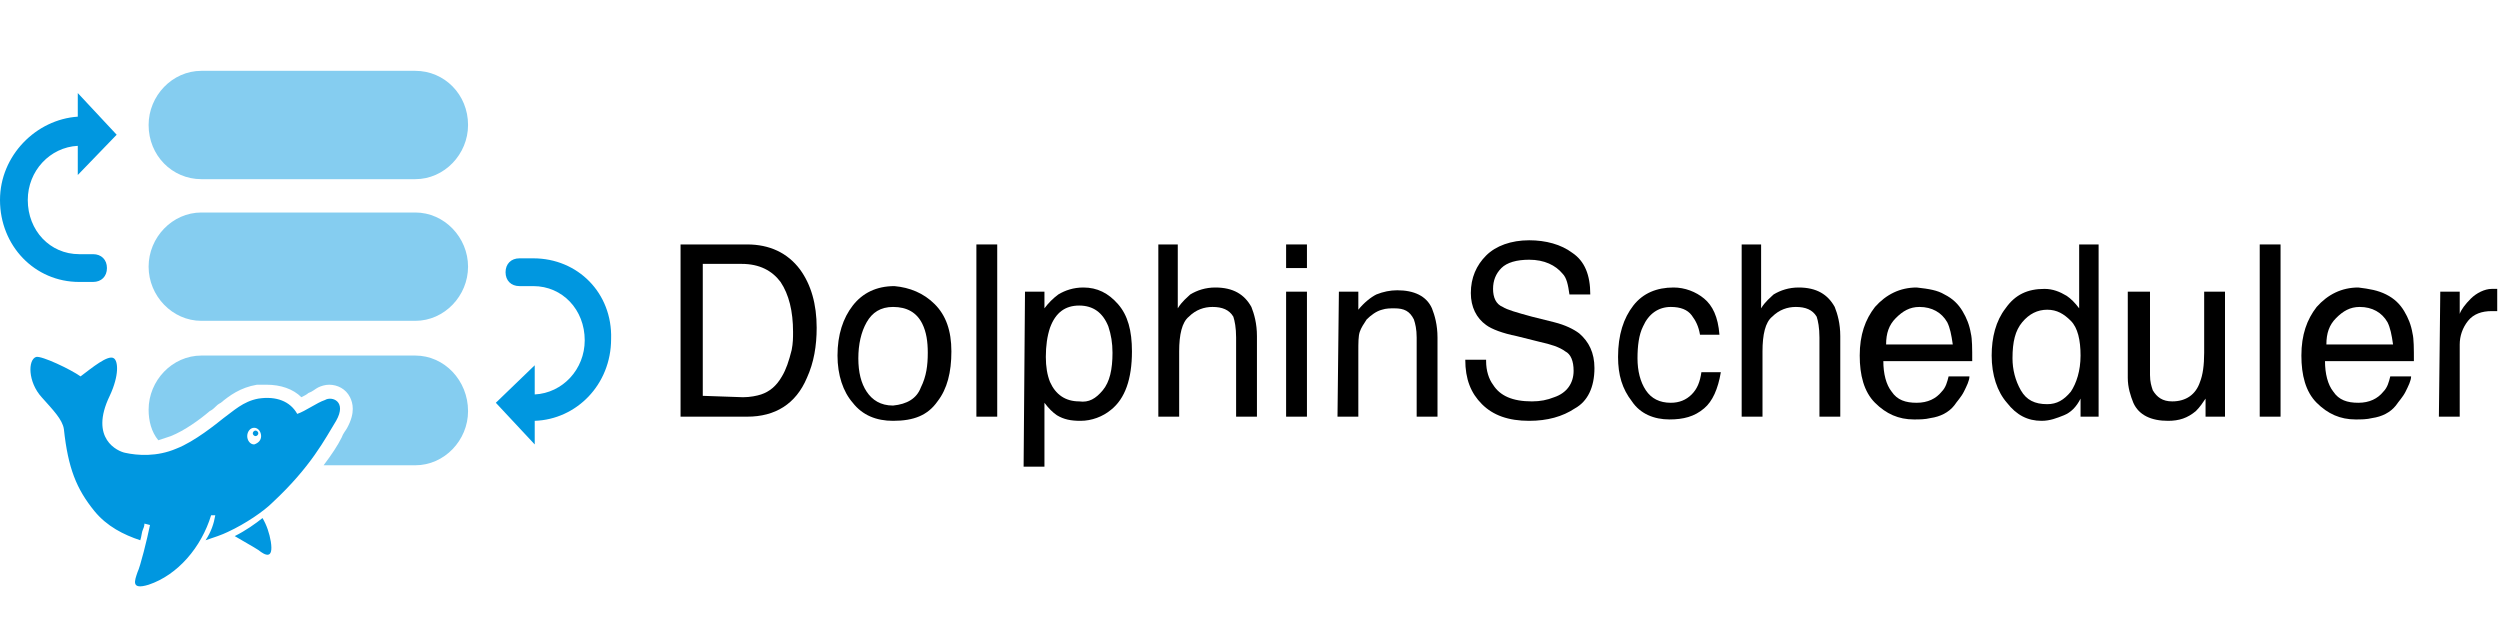
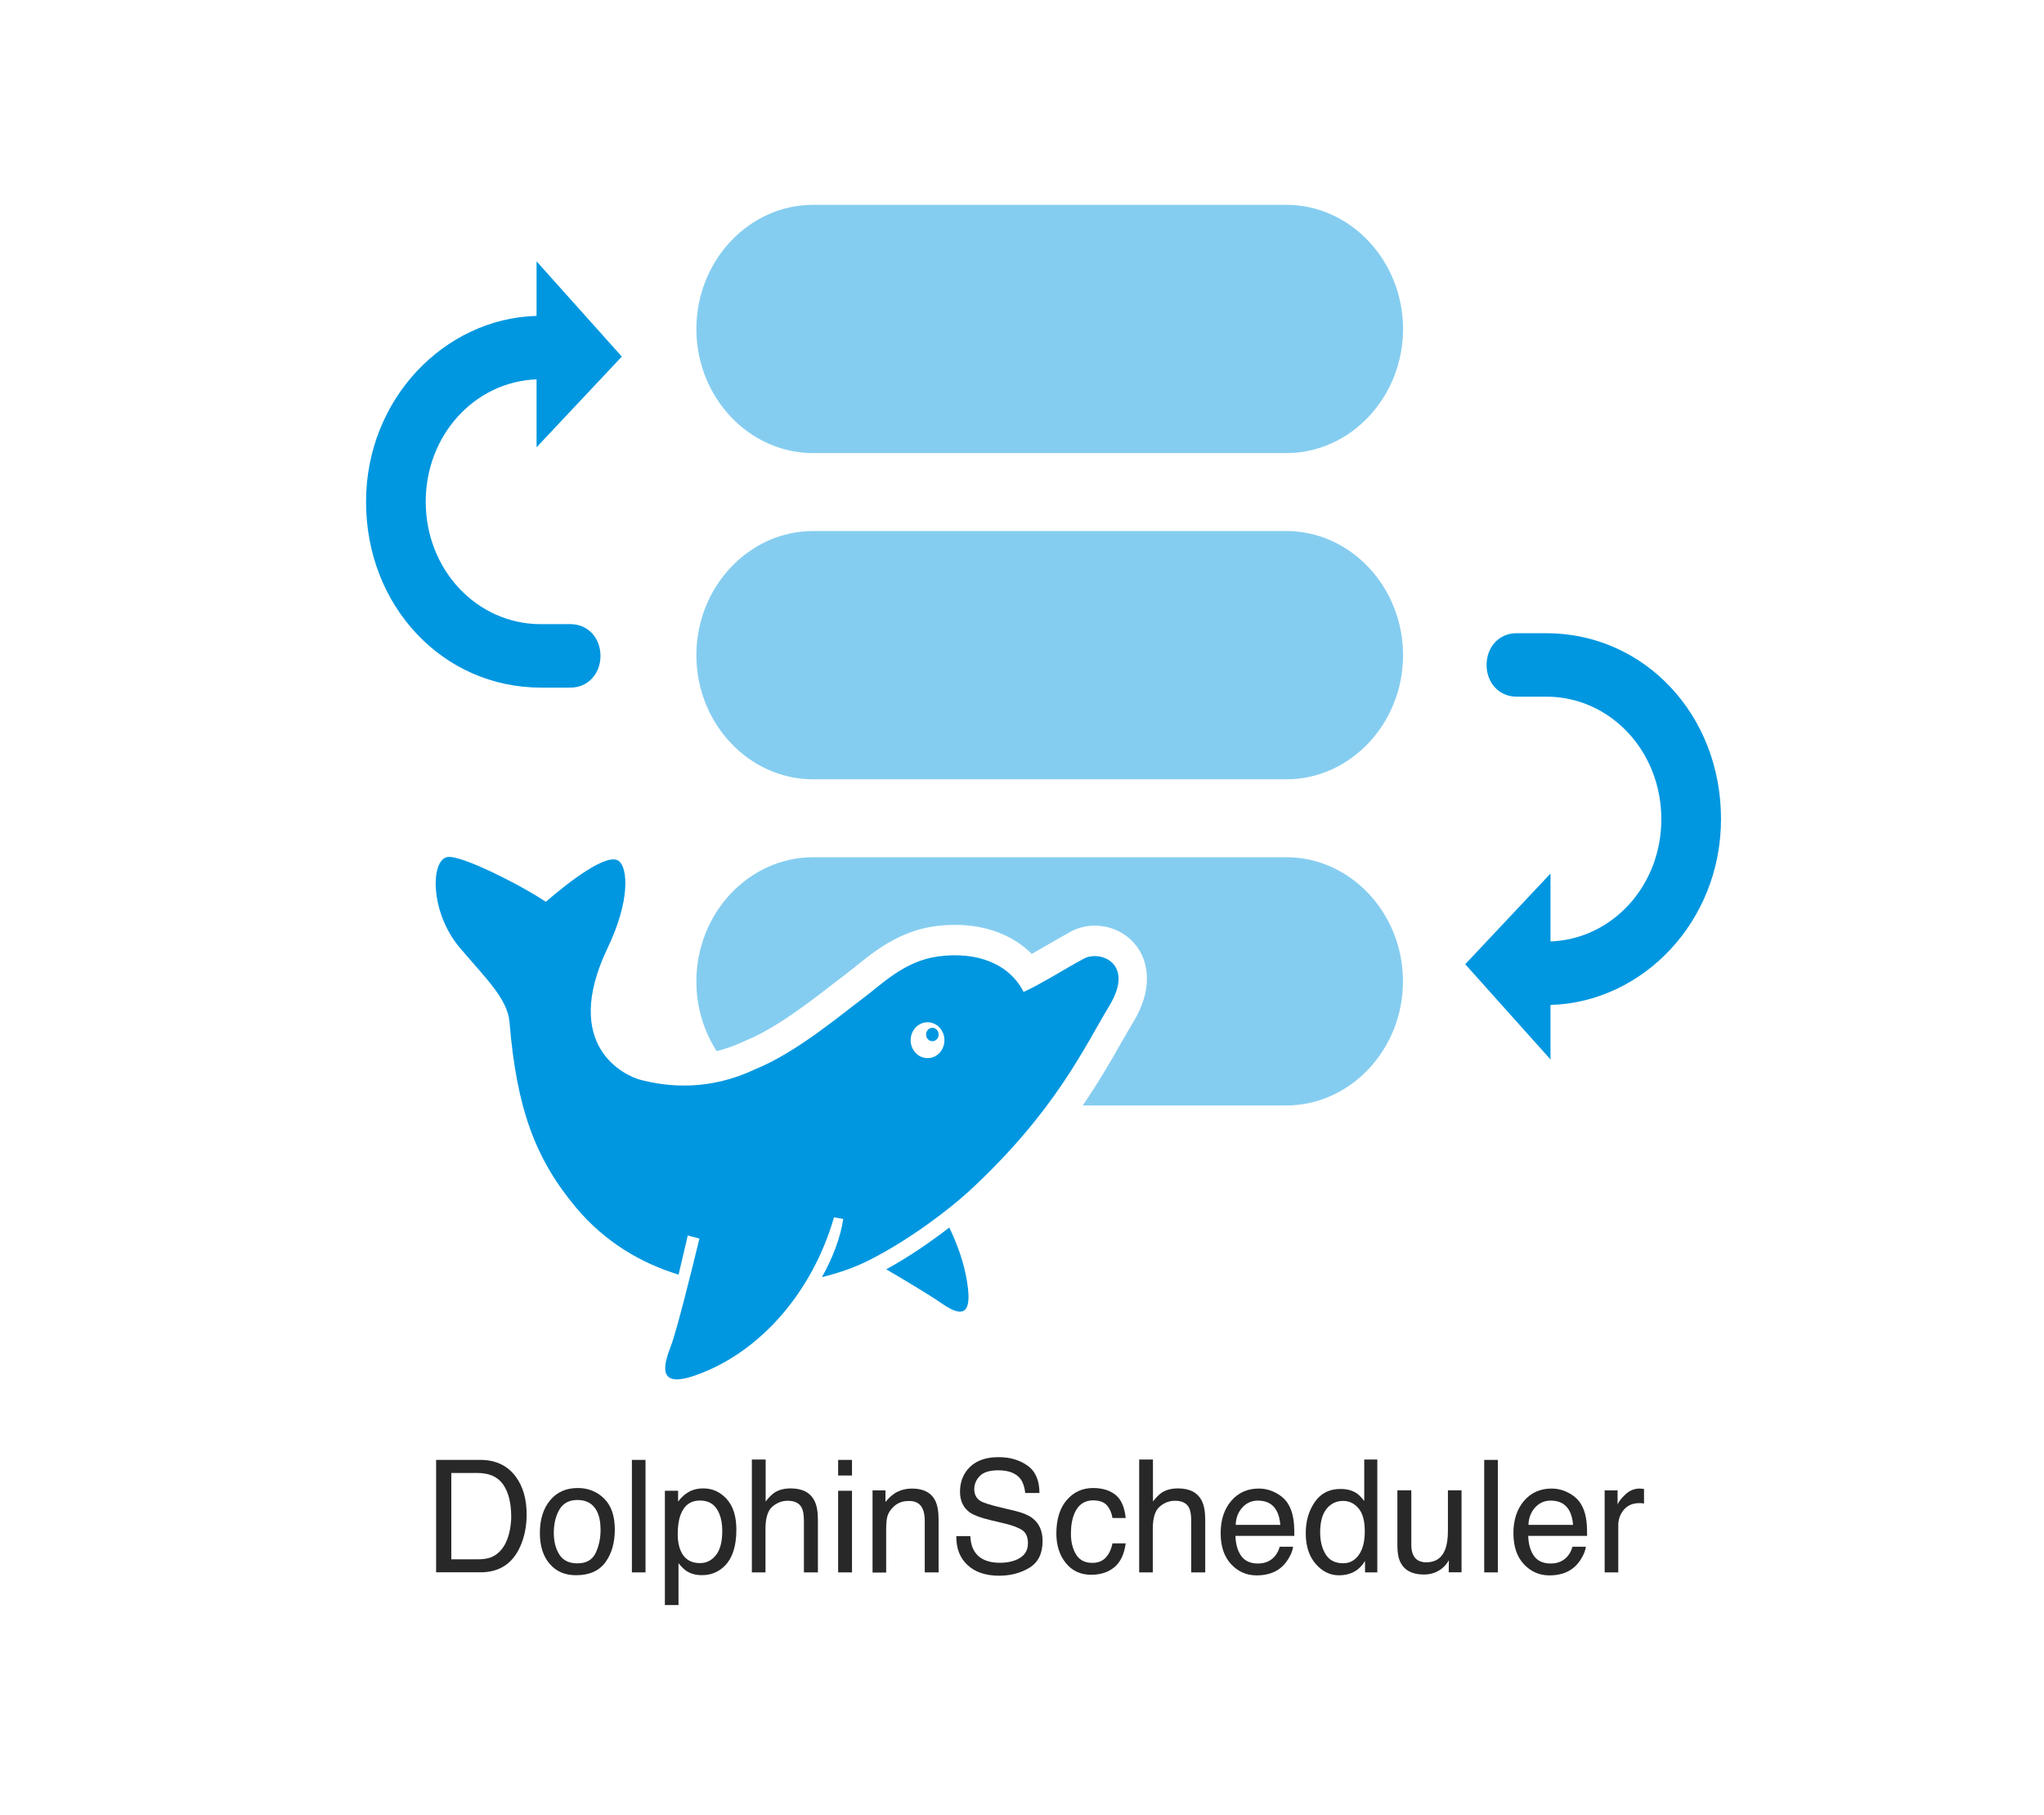
- <svg xmlns="http://www.w3.org/2000/svg" version="1.1" id="图层_1" x="0px" y="0px" viewBox="0 0 180 46" style="enable-background:new 0 0 180 46;" xml:space="preserve">
+ <svg xmlns="http://www.w3.org/2000/svg" version="1.1" id="图层_1" x="0px" y="0px" viewBox="0 0 259.65 230.53" style="enable-background:new 0 0 259.65 230.53;" xml:space="preserve">
  <style type="text/css">
	.st0{fill:#85CDF0;}
	.st1{fill:#0097E0;}
- 	.st2{fill:#000000;}
+ 	.st2{fill:#282828;}
</style>
-   <g>
-     <path class="st0" d="M29.9,25.6H14.5c-2.1,0-3.8,1.8-3.8,3.9c0,0.8,0.2,1.6,0.7,2.2c0.3-0.1,0.6-0.2,0.9-0.3l0,0l0,0   c1-0.4,2.1-1.2,2.8-1.8c0.2-0.1,0.3-0.2,0.4-0.3c0.1-0.1,0.2-0.2,0.4-0.3c0.6-0.5,1.4-1.1,2.6-1.3c0.2,0,0.4,0,0.7,0   c1,0,1.9,0.3,2.5,0.9c0.2-0.1,0.4-0.2,0.5-0.3c0.3-0.1,0.5-0.3,0.7-0.4s0.5-0.2,0.8-0.2c0.6,0,1.2,0.3,1.5,0.9   c0.2,0.4,0.4,1.1-0.2,2.2c-0.1,0.2-0.3,0.4-0.4,0.7c-0.3,0.6-0.7,1.2-1.3,2h6.6c2.1,0,3.8-1.8,3.8-3.9C33.7,27.4,32,25.6,29.9,25.6   z" />
-     <path class="st1" d="M5.7,20.3h1c0.6,0,1-0.4,1-1s-0.4-1-1-1h-1c-2.1,0-3.7-1.7-3.7-3.9c0-2.1,1.6-3.8,3.6-3.9v2.1l2.8-2.9l-2.8-3   v1.7c-3,0.2-5.6,2.8-5.6,6C0,17.7,2.5,20.3,5.7,20.3z" />
-     <path class="st1" d="M38.4,18.6h-1c-0.6,0-1,0.4-1,1s0.4,1,1,1h1c2.1,0,3.7,1.7,3.7,3.9c0,2.1-1.6,3.8-3.6,3.9v-2.1L35.7,29l2.8,3   v-1.7c3-0.1,5.5-2.6,5.5-5.9C44.1,21.1,41.6,18.6,38.4,18.6z" />
-     <path class="st0" d="M29.9,15.3H14.5c-2.1,0-3.8,1.8-3.8,3.9s1.7,3.9,3.8,3.9h15.4c2.1,0,3.8-1.8,3.8-3.9S32,15.3,29.9,15.3z" />
-     <path class="st0" d="M29.9,5.1H14.5c-2.1,0-3.8,1.8-3.8,3.9l0,0c0,2.2,1.7,3.9,3.8,3.9h15.4c2.1,0,3.8-1.8,3.8-3.9l0,0   C33.7,6.8,32,5.1,29.9,5.1z" />
-     <path class="st1" d="M19.5,39c0.2,1.3-0.4,1-0.9,0.6c-0.3-0.2-1.2-0.7-1.7-1c0.8-0.4,1.5-0.9,2-1.3C19.2,37.8,19.4,38.4,19.5,39z    M18.4,31c-0.1,0-0.2,0.1-0.2,0.2s0.1,0.2,0.2,0.2s0.2-0.1,0.2-0.2S18.5,31,18.4,31z M24.2,30.3c-0.8,1.3-1.8,3.3-4.6,5.9   c-0.6,0.6-1.9,1.5-3.2,2.1c-0.4,0.2-1,0.4-1.6,0.6c0.4-0.6,0.6-1.2,0.7-1.8h-0.3c-0.7,2.3-2.4,4.3-4.5,5c-1.3,0.4-1-0.3-0.8-0.9   c0.2-0.4,0.7-2.4,0.9-3.4l-0.4-0.1c0,0,0,0.2-0.1,0.4s-0.1,0.5-0.2,0.8c-1.2-0.4-2.4-1-3.3-2.1c-1.3-1.6-1.9-3.1-2.2-5.9   c-0.1-0.7-0.8-1.4-1.6-2.3c-1-1.1-1-2.7-0.4-2.9c0.4-0.1,2.5,0.9,3.2,1.4c0.8-0.6,2-1.6,2.4-1.3C8.5,26,8.6,27,7.9,28.5   c-1.5,3.1,0.6,4,1.1,4.1c0.9,0.2,2.3,0.3,3.7-0.3c1.3-0.5,2.9-1.8,3.4-2.2c0.7-0.5,1.4-1.2,2.5-1.4c1.3-0.2,2.3,0.2,2.8,1.1   c0.6-0.2,1.4-0.8,2-1C23.9,28.5,25,28.9,24.2,30.3z M18.8,31.4c0-0.3-0.2-0.6-0.5-0.6s-0.5,0.3-0.5,0.6S18,32,18.3,32   C18.6,31.9,18.8,31.7,18.8,31.4z" />
-     <g>
-       <path class="st2" d="M49,17.6h4.8c1.6,0,2.9,0.6,3.8,1.8c0.8,1.1,1.2,2.5,1.2,4.2c0,1.3-0.2,2.5-0.7,3.6c-0.8,1.9-2.3,2.8-4.3,2.8    H49V17.6z M53.5,28.6c0.5,0,1-0.1,1.3-0.2c0.6-0.2,1.1-0.6,1.5-1.3c0.3-0.5,0.5-1.1,0.7-1.9c0.1-0.5,0.1-0.9,0.1-1.3    c0-1.5-0.3-2.7-0.9-3.6c-0.6-0.8-1.5-1.3-2.8-1.3h-2.8v9.5L53.5,28.6L53.5,28.6z" />
-       <path class="st2" d="M67.3,21.9c0.8,0.8,1.2,1.9,1.2,3.4s-0.3,2.7-1,3.6c-0.7,1-1.7,1.4-3.2,1.4c-1.2,0-2.2-0.4-2.9-1.3    c-0.7-0.8-1.1-2-1.1-3.4c0-1.5,0.4-2.7,1.1-3.6c0.7-0.9,1.7-1.4,3-1.4C65.5,20.7,66.5,21.1,67.3,21.9z M66.3,27.9    c0.4-0.8,0.5-1.6,0.5-2.5c0-0.8-0.1-1.5-0.4-2.1c-0.4-0.8-1.1-1.2-2.1-1.2c-0.9,0-1.5,0.4-1.9,1.1s-0.6,1.6-0.6,2.6    s0.2,1.8,0.6,2.4c0.4,0.6,1,1,1.9,1C65.3,29.1,66,28.7,66.3,27.9z" />
-       <path class="st2" d="M70.3,17.6h1.5V30h-1.5V17.6z" />
-       <path class="st2" d="M73.8,21h1.4v1.2c0.3-0.4,0.6-0.7,1-1c0.5-0.3,1.1-0.5,1.8-0.5c1,0,1.8,0.4,2.5,1.2c0.7,0.8,1,1.9,1,3.4    c0,2-0.5,3.4-1.5,4.2c-0.6,0.5-1.4,0.8-2.2,0.8c-0.7,0-1.2-0.1-1.7-0.4c-0.3-0.2-0.6-0.5-0.9-0.9v4.6h-1.5L73.8,21L73.8,21z     M79.4,28.1c0.5-0.6,0.7-1.5,0.7-2.7c0-0.7-0.1-1.3-0.3-1.9c-0.4-1-1.1-1.5-2.1-1.5s-1.7,0.5-2.1,1.6c-0.2,0.6-0.3,1.3-0.3,2.1    c0,0.7,0.1,1.3,0.3,1.8c0.4,0.9,1.1,1.4,2.1,1.4C78.4,29,78.9,28.7,79.4,28.1z" />
-       <path class="st2" d="M83.3,17.6h1.5v4.6c0.3-0.5,0.7-0.8,0.9-1c0.5-0.3,1.1-0.5,1.8-0.5c1.3,0,2.1,0.5,2.6,1.4    c0.2,0.5,0.4,1.2,0.4,2.1V30H89v-5.7c0-0.7-0.1-1.2-0.2-1.5c-0.3-0.5-0.8-0.7-1.5-0.7c-0.6,0-1.2,0.2-1.7,0.7    c-0.5,0.4-0.7,1.3-0.7,2.5V30h-1.5V17.6H83.3z" />
-       <path class="st2" d="M92.6,17.6h1.5v1.7h-1.5V17.6z M92.6,21h1.5v9h-1.5V21z" />
-       <path class="st2" d="M96.4,21h1.4v1.3c0.4-0.5,0.9-0.9,1.3-1.1c0.5-0.2,1-0.3,1.5-0.3c1.2,0,2.1,0.4,2.5,1.3    c0.2,0.5,0.4,1.2,0.4,2.1V30H102v-5.7c0-0.6-0.1-1-0.2-1.3c-0.3-0.6-0.7-0.8-1.4-0.8c-0.3,0-0.6,0-0.9,0.1    c-0.4,0.1-0.8,0.4-1.1,0.7c-0.2,0.3-0.4,0.6-0.5,0.9s-0.1,0.8-0.1,1.4V30h-1.5L96.4,21L96.4,21z" />
-       <path class="st2" d="M107,26c0,0.7,0.2,1.3,0.5,1.7c0.5,0.8,1.4,1.2,2.8,1.2c0.6,0,1.1-0.1,1.6-0.3c0.9-0.3,1.4-1,1.4-1.9    c0-0.7-0.2-1.2-0.6-1.4c-0.4-0.3-1-0.5-1.9-0.7l-1.6-0.4c-1-0.2-1.8-0.5-2.2-0.8c-0.7-0.5-1.1-1.3-1.1-2.3c0-1.1,0.4-2,1.1-2.7    s1.8-1.1,3.1-1.1c1.2,0,2.3,0.3,3.1,0.9c0.9,0.6,1.3,1.6,1.3,3H113c-0.1-0.7-0.2-1.2-0.5-1.5c-0.5-0.6-1.3-1-2.4-1    c-0.9,0-1.6,0.2-2,0.6s-0.6,0.9-0.6,1.5s0.2,1.1,0.7,1.3c0.3,0.2,1,0.4,2.1,0.7l1.6,0.4c0.8,0.2,1.4,0.5,1.8,0.8    c0.7,0.6,1.1,1.4,1.1,2.5c0,1.4-0.5,2.4-1.4,2.9c-0.9,0.6-2,0.9-3.3,0.9c-1.5,0-2.6-0.4-3.4-1.2c-0.8-0.8-1.2-1.8-1.2-3.2h1.5V26z    " />
-       <path class="st2" d="M122.7,21.5c0.6,0.5,1,1.3,1.1,2.6h-1.4c-0.1-0.6-0.3-1-0.6-1.4c-0.3-0.4-0.8-0.6-1.5-0.6    c-0.9,0-1.6,0.5-2,1.4c-0.3,0.6-0.4,1.4-0.4,2.3s0.2,1.7,0.6,2.3c0.4,0.6,1,0.9,1.8,0.9c0.6,0,1.1-0.2,1.5-0.6s0.6-0.9,0.7-1.6    h1.4c-0.2,1.2-0.6,2.1-1.2,2.6c-0.7,0.6-1.5,0.8-2.5,0.8c-1.1,0-2.1-0.4-2.7-1.3c-0.7-0.9-1-1.9-1-3.2c0-1.6,0.4-2.8,1.1-3.7    c0.7-0.9,1.7-1.3,2.9-1.3C121.3,20.7,122.1,21,122.7,21.5z" />
-       <path class="st2" d="M125.3,17.6h1.5v4.6c0.3-0.5,0.7-0.8,0.9-1c0.5-0.3,1.1-0.5,1.8-0.5c1.3,0,2.1,0.5,2.6,1.4    c0.2,0.5,0.4,1.2,0.4,2.1V30H131v-5.7c0-0.7-0.1-1.2-0.2-1.5c-0.3-0.5-0.8-0.7-1.5-0.7c-0.6,0-1.2,0.2-1.7,0.7    c-0.5,0.4-0.7,1.3-0.7,2.5V30h-1.5V17.6H125.3z" />
-       <path class="st2" d="M140,21.2c0.6,0.3,1,0.7,1.3,1.2s0.5,1,0.6,1.6c0.1,0.4,0.1,1.1,0.1,2h-6.4c0,0.9,0.2,1.7,0.6,2.2    c0.4,0.6,1,0.8,1.8,0.8s1.4-0.3,1.8-0.8c0.3-0.3,0.4-0.7,0.5-1.1h1.5c0,0.3-0.2,0.7-0.4,1.1s-0.5,0.7-0.7,1    c-0.4,0.5-1,0.8-1.7,0.9c-0.4,0.1-0.8,0.1-1.2,0.1c-1.1,0-2-0.4-2.8-1.2c-0.8-0.8-1.1-2-1.1-3.4c0-1.5,0.4-2.6,1.1-3.5    c0.8-0.9,1.8-1.4,3-1.4C138.9,20.8,139.5,20.9,140,21.2z M140.6,24.8c-0.1-0.7-0.2-1.2-0.4-1.6c-0.4-0.7-1.1-1.1-2-1.1    c-0.7,0-1.2,0.3-1.7,0.8s-0.7,1.1-0.7,1.9C135.8,24.8,140.6,24.8,140.6,24.8z" />
-       <path class="st2" d="M148.8,21.3c0.3,0.2,0.6,0.5,0.9,0.9v-4.6h1.4V30h-1.3v-1.3c-0.3,0.6-0.7,1-1.2,1.2s-1,0.4-1.6,0.4    c-1,0-1.8-0.4-2.5-1.3c-0.7-0.8-1.1-2-1.1-3.4c0-1.3,0.3-2.5,1-3.4c0.7-1,1.6-1.4,2.8-1.4C147.8,20.8,148.3,21,148.8,21.3z     M145.5,28.1c0.4,0.7,1,1,1.9,1c0.7,0,1.2-0.3,1.7-0.9c0.4-0.6,0.7-1.5,0.7-2.6s-0.2-2-0.7-2.5s-1-0.8-1.7-0.8s-1.3,0.3-1.8,0.9    s-0.7,1.4-0.7,2.6C144.9,26.6,145.1,27.4,145.5,28.1z" />
-       <path class="st2" d="M154.8,21v6c0,0.5,0.1,0.8,0.2,1.1c0.3,0.5,0.7,0.8,1.4,0.8c1,0,1.7-0.5,2-1.4c0.2-0.5,0.3-1.2,0.3-2.1V21    h1.5v9h-1.4v-1.3c-0.2,0.3-0.4,0.6-0.7,0.9c-0.6,0.5-1.2,0.7-2,0.7c-1.2,0-2.1-0.4-2.5-1.3c-0.2-0.5-0.4-1.1-0.4-1.8V21H154.8z" />
-       <path class="st2" d="M162.7,17.6h1.5V30h-1.5V17.6z" />
-       <path class="st2" d="M171.8,21.2c0.6,0.3,1,0.7,1.3,1.2s0.5,1,0.6,1.6c0.1,0.4,0.1,1.1,0.1,2h-6.4c0,0.9,0.2,1.7,0.6,2.2    c0.4,0.6,1,0.8,1.8,0.8s1.4-0.3,1.8-0.8c0.3-0.3,0.4-0.7,0.5-1.1h1.5c0,0.3-0.2,0.7-0.4,1.1s-0.5,0.7-0.7,1    c-0.4,0.5-1,0.8-1.7,0.9c-0.4,0.1-0.8,0.1-1.2,0.1c-1.1,0-2-0.4-2.8-1.2c-0.8-0.8-1.1-2-1.1-3.4c0-1.5,0.4-2.6,1.1-3.5    c0.8-0.9,1.8-1.4,3-1.4C170.6,20.8,171.2,20.9,171.8,21.2z M172.3,24.8c-0.1-0.7-0.2-1.2-0.4-1.6c-0.4-0.7-1.1-1.1-2-1.1    c-0.7,0-1.2,0.3-1.7,0.8s-0.7,1.1-0.7,1.9C167.5,24.8,172.3,24.8,172.3,24.8z" />
-       <path class="st2" d="M175.7,21h1.4v1.6c0.1-0.3,0.4-0.7,0.8-1.1c0.4-0.4,1-0.7,1.5-0.7h0.1c0.1,0,0.2,0,0.3,0v1.6    c-0.1,0-0.2,0-0.2,0c-0.1,0-0.2,0-0.2,0c-0.7,0-1.3,0.2-1.7,0.7s-0.6,1.1-0.6,1.7V30h-1.5L175.7,21L175.7,21z" />
-     </g>
-   </g>
+   <path class="st0" d="M163.4,108.9h-60.11c-8.15,0-14.83,7.1-14.83,15.77c0,3.28,0.95,6.33,2.58,8.86c1.17-0.29,2.32-0.7,3.44-1.23  l0.1-0.05l0.1-0.04c3.83-1.54,8.32-5.03,11-7.11c0.66-0.51,1.23-0.95,1.67-1.28c0.43-0.32,0.9-0.7,1.4-1.1  c2.32-1.88,5.51-4.44,9.98-5.05c0.88-0.12,1.75-0.18,2.59-0.18c3.97,0,7.37,1.31,9.74,3.69c0.7-0.39,1.43-0.82,2.11-1.21  c1.04-0.6,2.02-1.17,2.88-1.64c0.9-0.48,1.94-0.74,3.01-0.74c2.52,0,4.77,1.35,5.89,3.52c0.73,1.42,1.58,4.45-0.96,8.68  c-0.49,0.81-1.01,1.72-1.56,2.68c-1.31,2.3-2.84,4.97-4.89,7.96h25.85c8.15,0,14.83-7.1,14.83-15.77  C178.22,116,171.55,108.9,163.4,108.9z" />
+   <path class="st1" d="M68.7,87.35h3.79c2.17,0,3.79-1.73,3.79-4.03c0-2.3-1.62-4.03-3.79-4.03H68.7c-8.12,0-14.62-6.91-14.62-15.56  c0-8.45,6.21-15.24,14.08-15.54v8.63l10.83-11.52l-10.83-12.1v6.93c-11.68,0.31-21.66,10.56-21.66,23.61  C46.49,76.98,56.24,87.35,68.7,87.35z" />
+   <path class="st1" d="M196.42,80.44h-3.79c-2.17,0-3.79,1.73-3.79,4.03c0,2.3,1.62,4.03,3.79,4.03h3.79  c8.12,0,14.62,6.91,14.62,15.56c0,8.45-6.21,15.24-14.08,15.54v-8.63l-10.83,11.52l10.83,12.1v-6.93  c11.68-0.31,21.66-10.56,21.66-23.61C218.63,90.81,208.88,80.44,196.42,80.44z" />
+   <path class="st0" d="M163.4,67.46h-60.11c-8.15,0-14.83,7.1-14.83,15.77s6.67,15.77,14.83,15.77h60.11c8.15,0,14.83-7.1,14.83-15.77  S171.55,67.46,163.4,67.46z" />
+   <path class="st0" d="M163.4,26.02h-60.11c-8.15,0-14.83,7.1-14.83,15.77v0c0,8.67,6.67,15.77,14.83,15.77h60.11  c8.15,0,14.83-7.1,14.83-15.77v0C178.22,33.12,171.55,26.02,163.4,26.02z" />
+   <path class="st1" d="M122.84,162.79c0.9,5.4-1.59,3.92-3.5,2.6c-1.22-0.86-4.54-2.84-6.76-4.14c2.98-1.63,5.76-3.58,8.01-5.31  C121.62,158.09,122.46,160.41,122.84,162.79z M118.44,130.57c-0.44,0-0.8,0.38-0.8,0.85s0.36,0.85,0.8,0.85s0.8-0.38,0.8-0.85  S118.88,130.57,118.44,130.57z M140.95,127.72c-3.26,5.39-6.87,13.45-17.88,23.63c-2.52,2.29-7.38,6.04-12.47,8.64  c-1.75,0.91-3.87,1.69-6.19,2.25c1.38-2.47,2.34-4.98,2.71-7.39l-1.18-0.2c-2.69,9.36-9.31,17.18-17.64,20.08  c-4.93,1.72-3.98-1.38-3.06-3.79c0.7-1.79,2.67-9.72,3.61-13.6l-1.49-0.39c0,0-0.14,0.7-0.41,1.78c-0.2,0.87-0.47,1.98-0.75,3.19  c-4.76-1.45-9.32-4.12-12.99-8.47c-5.25-6.26-7.59-12.7-8.49-23.63c-0.25-2.94-3.06-5.59-6.31-9.42  c-3.78-4.47-3.74-11.05-1.62-11.52c1.71-0.36,9.57,3.66,12.54,5.68c2.99-2.57,7.85-6.33,9.3-5.17c1.09,0.88,1.48,4.92-1.45,11.05  c-5.97,12.5,2.26,16.23,4.16,16.73c3.61,0.95,8.84,1.4,14.62-1.35c5.25-2.12,11.16-7.15,13.46-8.84c2.57-1.91,5.42-4.9,9.76-5.48  c5.01-0.67,9.06,0.98,10.85,4.51c2.22-1,5.46-3.06,7.66-4.23C139.74,120.68,144.18,122.35,140.95,127.72z M119.97,132.14  c0-1.26-0.96-2.28-2.14-2.28s-2.15,1.02-2.15,2.28s0.96,2.28,2.15,2.28S119.97,133.41,119.97,132.14z" />
+   <path class="st2" d="M55.4,185.46h5.64c1.91,0,3.4,0.7,4.45,2.09c0.94,1.26,1.41,2.87,1.41,4.83c0,1.52-0.28,2.89-0.83,4.11  c-0.98,2.17-2.66,3.25-5.05,3.25H55.4V185.46z M60.66,198.09c0.63,0,1.15-0.07,1.56-0.2c0.73-0.25,1.32-0.74,1.78-1.46  c0.37-0.58,0.64-1.32,0.8-2.22c0.09-0.54,0.14-1.04,0.14-1.5c0-1.77-0.34-3.14-1.02-4.12c-0.68-0.98-1.77-1.47-3.28-1.47h-3.31  v10.97H60.66z" />
+   <path class="st2" d="M76.74,190.37c0.91,0.89,1.36,2.21,1.36,3.94c0,1.68-0.4,3.06-1.2,4.16c-0.8,1.09-2.04,1.64-3.73,1.64  c-1.41,0-2.52-0.48-3.35-1.45c-0.83-0.97-1.24-2.27-1.24-3.9c0-1.75,0.44-3.14,1.31-4.18c0.87-1.04,2.04-1.55,3.51-1.55  C74.71,189.03,75.83,189.48,76.74,190.37z M75.66,197.29c0.42-0.88,0.63-1.85,0.63-2.93c0-0.97-0.15-1.76-0.46-2.37  c-0.48-0.96-1.31-1.44-2.49-1.44c-1.04,0-1.8,0.41-2.28,1.22c-0.47,0.82-0.71,1.8-0.71,2.95c0,1.11,0.24,2.03,0.71,2.77  c0.47,0.74,1.23,1.11,2.26,1.11C74.46,198.61,75.24,198.17,75.66,197.29z" />
+   <path class="st2" d="M80.27,185.46H82v14.29h-1.73V185.46z" />
+   <path class="st2" d="M84.45,189.38h1.69v1.38c0.35-0.47,0.73-0.84,1.14-1.1c0.58-0.39,1.27-0.58,2.06-0.58  c1.17,0,2.16,0.45,2.98,1.36c0.82,0.9,1.22,2.2,1.22,3.88c0,2.27-0.59,3.89-1.76,4.86c-0.75,0.62-1.61,0.92-2.6,0.92  c-0.78,0-1.43-0.17-1.96-0.52c-0.31-0.19-0.65-0.53-1.03-1v5.32h-1.73V189.38z M90.95,197.55c0.54-0.68,0.8-1.71,0.8-3.07  c0-0.83-0.12-1.54-0.36-2.14c-0.45-1.15-1.27-1.72-2.47-1.72c-1.2,0-2.02,0.61-2.47,1.82c-0.24,0.65-0.36,1.47-0.36,2.47  c0,0.8,0.12,1.49,0.36,2.05c0.45,1.08,1.27,1.61,2.47,1.61C89.74,198.57,90.41,198.23,90.95,197.55z" />
+   <path class="st2" d="M95.53,185.41h1.73v5.33c0.41-0.52,0.78-0.89,1.1-1.11c0.56-0.37,1.25-0.55,2.08-0.55  c1.49,0,2.5,0.53,3.03,1.59c0.29,0.58,0.43,1.38,0.43,2.4v6.68h-1.78v-6.56c0-0.77-0.1-1.33-0.29-1.68  c-0.31-0.57-0.9-0.86-1.77-0.86c-0.72,0-1.37,0.25-1.95,0.75c-0.58,0.5-0.87,1.44-0.87,2.83v5.52h-1.73V185.41z" />
+   <path class="st2" d="M106.47,185.46h1.76v1.98h-1.76V185.46z M106.47,189.38h1.76v10.37h-1.76V189.38z" />
+   <path class="st2" d="M110.84,189.33h1.64v1.48c0.49-0.61,1-1.05,1.55-1.31c0.54-0.27,1.15-0.4,1.82-0.4c1.46,0,2.45,0.52,2.96,1.55  c0.28,0.56,0.42,1.37,0.42,2.42v6.68h-1.76v-6.56c0-0.64-0.09-1.15-0.28-1.54c-0.31-0.65-0.86-0.97-1.67-0.97  c-0.41,0-0.75,0.04-1.01,0.13c-0.47,0.14-0.89,0.43-1.25,0.86c-0.29,0.34-0.48,0.7-0.56,1.07c-0.09,0.37-0.13,0.89-0.13,1.57v5.46  h-1.73V189.33z" />
+   <path class="st2" d="M123.26,195.14c0.04,0.81,0.22,1.47,0.55,1.97c0.61,0.95,1.69,1.42,3.23,1.42c0.69,0,1.32-0.1,1.89-0.31  c1.1-0.4,1.65-1.12,1.65-2.16c0-0.78-0.23-1.33-0.7-1.66c-0.47-0.32-1.21-0.61-2.21-0.85l-1.85-0.44c-1.21-0.29-2.07-0.6-2.57-0.94  c-0.87-0.6-1.3-1.49-1.3-2.67c0-1.28,0.43-2.34,1.28-3.16c0.85-0.82,2.06-1.23,3.63-1.23c1.44,0,2.66,0.36,3.67,1.08  c1.01,0.72,1.51,1.88,1.51,3.47h-1.8c-0.09-0.76-0.29-1.35-0.59-1.76c-0.56-0.75-1.51-1.12-2.85-1.12c-1.08,0-1.86,0.24-2.33,0.72  c-0.47,0.48-0.71,1.04-0.71,1.67c0,0.7,0.28,1.21,0.84,1.54c0.37,0.21,1.19,0.47,2.48,0.78l1.92,0.46c0.92,0.22,1.64,0.52,2.14,0.9  c0.87,0.67,1.3,1.64,1.3,2.91c0,1.58-0.55,2.71-1.66,3.39c-1.11,0.68-2.4,1.02-3.86,1.02c-1.71,0-3.05-0.45-4.02-1.36  c-0.97-0.9-1.44-2.12-1.42-3.67H123.26z" />
+   <path class="st2" d="M141.69,189.89c0.73,0.57,1.16,1.55,1.31,2.95h-1.68c-0.1-0.64-0.34-1.18-0.7-1.6  c-0.36-0.42-0.95-0.64-1.76-0.64c-1.1,0-1.89,0.54-2.36,1.63c-0.31,0.71-0.46,1.58-0.46,2.61c0,1.04,0.22,1.92,0.65,2.63  c0.44,0.71,1.12,1.07,2.06,1.07c0.72,0,1.29-0.22,1.7-0.66c0.42-0.44,0.71-1.05,0.87-1.82H143c-0.19,1.38-0.67,2.39-1.44,3.03  c-0.77,0.64-1.75,0.96-2.95,0.96c-1.34,0-2.42-0.5-3.22-1.49c-0.8-1-1.2-2.24-1.2-3.73c0-1.83,0.44-3.25,1.32-4.27  c0.88-1.02,1.99-1.53,3.35-1.53C140.02,189.03,140.97,189.32,141.69,189.89z" />
+   <path class="st2" d="M144.73,185.41h1.73v5.33c0.41-0.52,0.78-0.89,1.1-1.11c0.56-0.37,1.25-0.55,2.08-0.55  c1.49,0,2.5,0.53,3.03,1.59c0.29,0.58,0.43,1.38,0.43,2.4v6.68h-1.78v-6.56c0-0.77-0.1-1.33-0.29-1.68  c-0.31-0.57-0.9-0.86-1.77-0.86c-0.72,0-1.37,0.25-1.95,0.75c-0.58,0.5-0.87,1.44-0.87,2.83v5.52h-1.73V185.41z" />
+   <path class="st2" d="M162.02,189.62c0.68,0.35,1.2,0.8,1.56,1.35c0.34,0.52,0.57,1.14,0.69,1.84c0.1,0.48,0.15,1.24,0.15,2.3h-7.48  c0.03,1.06,0.28,1.91,0.73,2.55c0.46,0.64,1.17,0.96,2.12,0.96c0.9,0,1.61-0.3,2.14-0.91c0.3-0.35,0.51-0.76,0.63-1.22h1.7  c-0.04,0.38-0.19,0.81-0.45,1.28c-0.25,0.47-0.54,0.85-0.85,1.15c-0.52,0.52-1.17,0.87-1.93,1.05c-0.41,0.1-0.88,0.16-1.4,0.16  c-1.27,0-2.35-0.47-3.24-1.42c-0.88-0.94-1.33-2.26-1.33-3.96c0-1.67,0.45-3.03,1.34-4.08c0.89-1.04,2.06-1.57,3.49-1.57  C160.64,189.1,161.34,189.27,162.02,189.62z M162.64,193.71c-0.07-0.76-0.23-1.37-0.49-1.82c-0.47-0.84-1.25-1.26-2.35-1.26  c-0.79,0-1.45,0.29-1.98,0.87c-0.53,0.58-0.82,1.32-0.85,2.21H162.64z" />
+   <path class="st2" d="M172.26,189.65c0.31,0.19,0.65,0.53,1.04,1.02v-5.26h1.66v14.34h-1.56v-1.45c-0.4,0.64-0.88,1.11-1.43,1.39  c-0.55,0.29-1.18,0.43-1.88,0.43c-1.14,0-2.13-0.49-2.97-1.46c-0.84-0.98-1.25-2.27-1.25-3.9c0-1.52,0.38-2.83,1.14-3.94  c0.76-1.11,1.85-1.67,3.27-1.67C171.07,189.15,171.73,189.32,172.26,189.65z M168.4,197.46c0.47,0.75,1.21,1.13,2.24,1.13  c0.8,0,1.45-0.35,1.96-1.05c0.51-0.7,0.77-1.7,0.77-3c0-1.32-0.26-2.29-0.79-2.92c-0.53-0.63-1.18-0.95-1.96-0.95  c-0.87,0-1.57,0.34-2.11,1.01c-0.54,0.67-0.81,1.67-0.81,2.98C167.7,195.78,167.94,196.71,168.4,197.46z" />
+   <path class="st2" d="M179.28,189.33v6.91c0,0.53,0.08,0.97,0.24,1.3c0.3,0.62,0.86,0.93,1.67,0.93c1.17,0,1.97-0.54,2.39-1.63  c0.23-0.58,0.35-1.38,0.35-2.4v-5.12h1.73v10.42h-1.63l0.02-1.54c-0.22,0.4-0.49,0.73-0.82,1c-0.65,0.54-1.43,0.82-2.36,0.82  c-1.44,0-2.42-0.5-2.94-1.49c-0.28-0.53-0.42-1.24-0.42-2.13v-7.08H179.28z" />
+   <path class="st2" d="M188.54,185.46h1.73v14.29h-1.73V185.46z" />
+   <path class="st2" d="M199.21,189.62c0.68,0.35,1.2,0.8,1.56,1.35c0.34,0.52,0.57,1.14,0.69,1.84c0.1,0.48,0.15,1.24,0.15,2.3h-7.48  c0.03,1.06,0.28,1.91,0.73,2.55c0.46,0.64,1.17,0.96,2.12,0.96c0.9,0,1.61-0.3,2.14-0.91c0.3-0.35,0.51-0.76,0.63-1.22h1.7  c-0.04,0.38-0.19,0.81-0.45,1.28c-0.25,0.47-0.54,0.85-0.85,1.15c-0.52,0.52-1.17,0.87-1.93,1.05c-0.41,0.1-0.88,0.16-1.4,0.16  c-1.27,0-2.35-0.47-3.24-1.42s-1.33-2.26-1.33-3.96c0-1.67,0.45-3.03,1.34-4.08c0.89-1.04,2.06-1.57,3.49-1.57  C197.83,189.1,198.53,189.27,199.21,189.62z M199.83,193.71c-0.07-0.76-0.23-1.37-0.49-1.82c-0.47-0.84-1.25-1.26-2.35-1.26  c-0.79,0-1.45,0.29-1.98,0.87c-0.53,0.58-0.82,1.32-0.85,2.21H199.83z" />
+   <path class="st2" d="M203.84,189.33h1.64v1.8c0.13-0.35,0.46-0.78,0.99-1.28c0.53-0.5,1.13-0.75,1.82-0.75c0.03,0,0.09,0,0.16,0.01  c0.08,0.01,0.21,0.02,0.39,0.04v1.85c-0.1-0.02-0.2-0.03-0.28-0.04c-0.09-0.01-0.18-0.01-0.28-0.01c-0.87,0-1.54,0.28-2.01,0.85  c-0.47,0.57-0.7,1.22-0.7,1.96v5.99h-1.73V189.33z" />
</svg>
